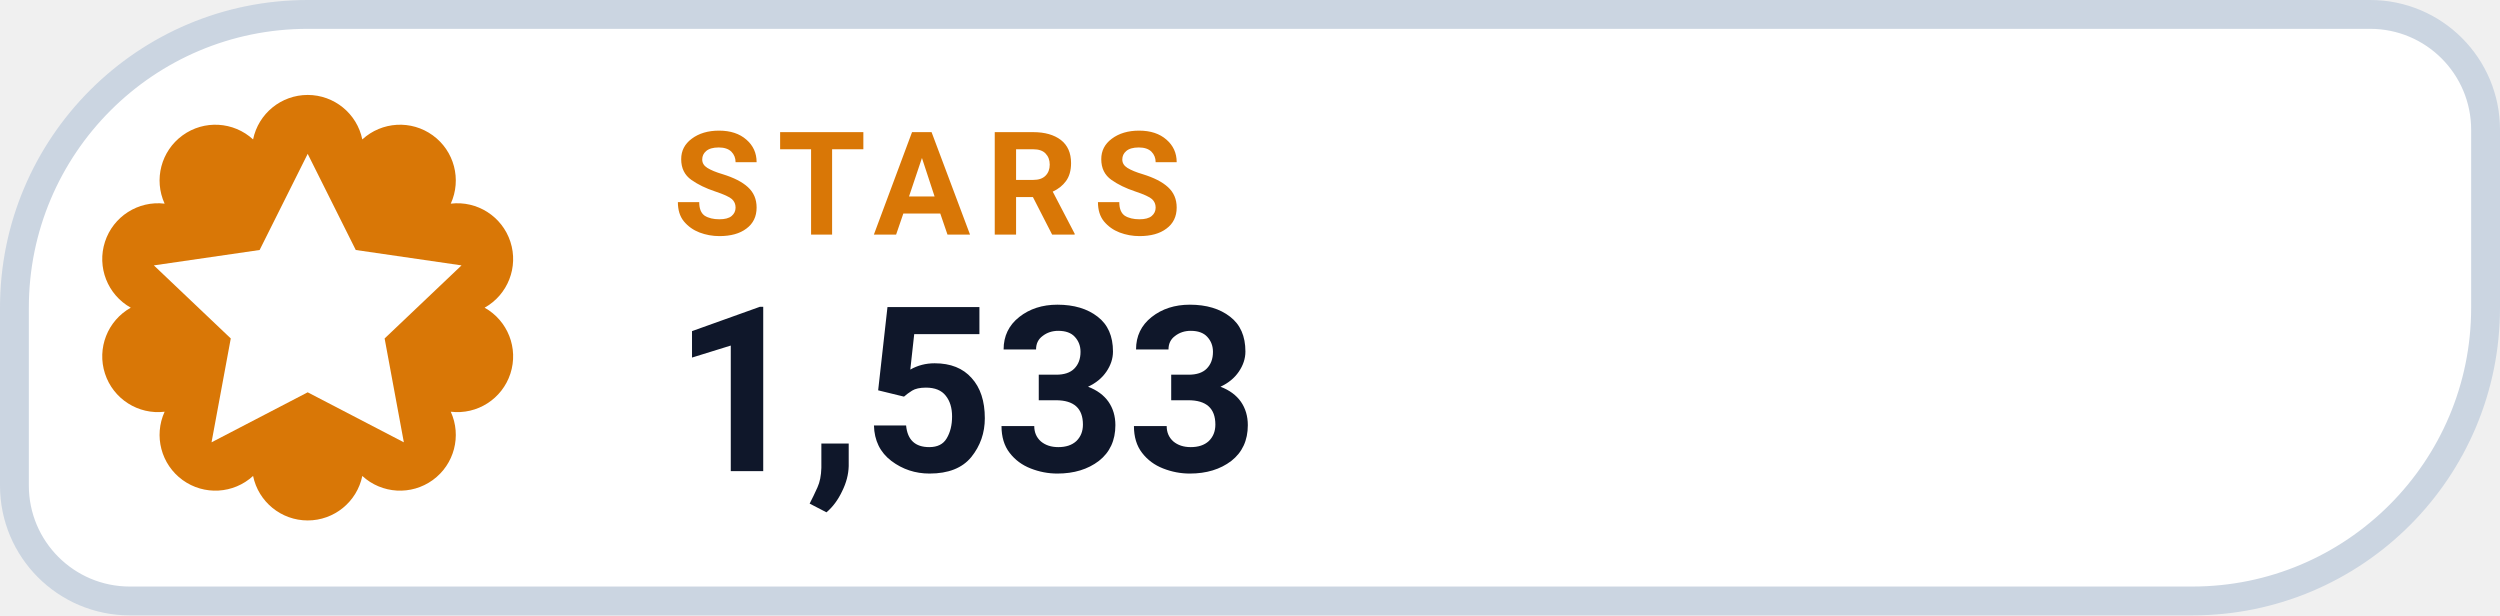
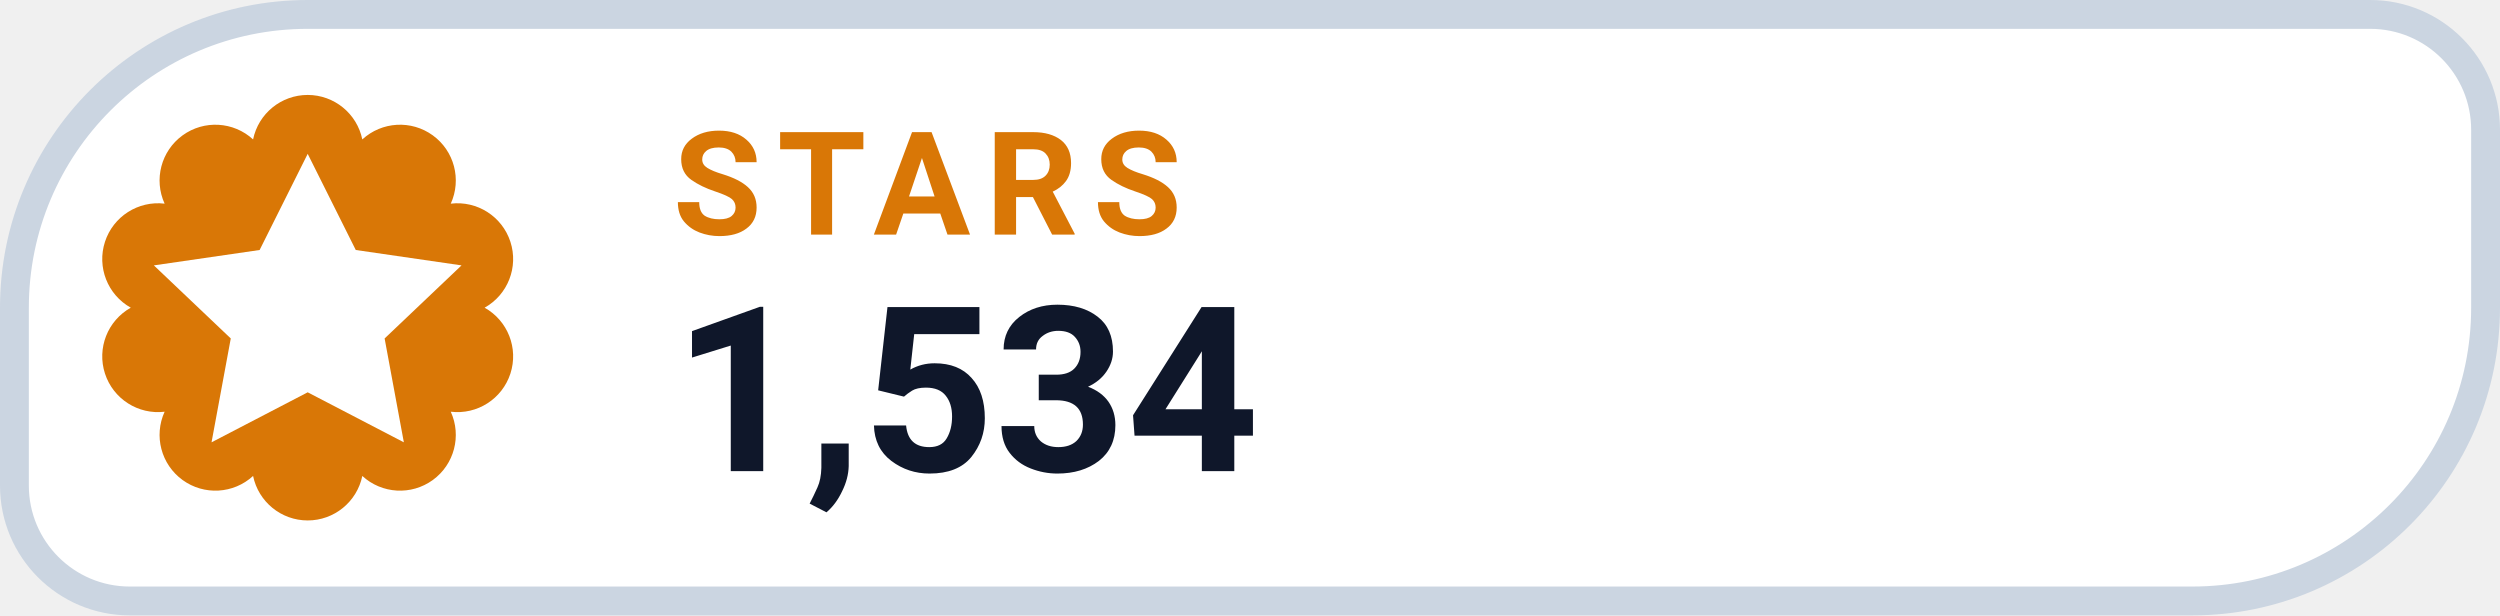
- <svg xmlns="http://www.w3.org/2000/svg" width="130" height="32" viewBox="0 0 130 32" role="img" aria-label="STARS 1,533">
+ <svg xmlns="http://www.w3.org/2000/svg" width="130" height="32" viewBox="0 0 130 32" role="img" aria-label="STARS 1,534">
  <path d="M 16.00 0.75 H 123.25 A 6.00 6.00 0 0 1 129.25 6.75 V 16.00 A 15.25 15.25 0 0 1 114.00 31.25 H 6.75 A 6.00 6.00 0 0 1 0.75 25.25 V 16.00 A 15.25 15.25 0 0 1 16.00 0.75 Z" fill="#FFFFFF" stroke="#CBD5E1" stroke-width="1.5" />
  <path d="M 13.16 7.25 A 2.90 2.90 0 0 1 18.84 7.25 A 2.90 2.90 0 0 1 23.44 10.59 A 2.90 2.90 0 0 1 25.20 16.00 A 2.90 2.90 0 0 1 23.44 21.41 A 2.90 2.90 0 0 1 18.84 24.75 A 2.90 2.90 0 0 1 13.16 24.75 A 2.90 2.90 0 0 1 8.56 21.41 A 2.90 2.90 0 0 1 6.80 16.00 A 2.90 2.90 0 0 1 8.56 10.59 A 2.90 2.90 0 0 1 13.16 7.25 Z" fill="#D97706" />
  <g transform="translate(16 16)" style="color:#FFFFFF;">
    <path d="M0 -8 l2.5 5 5.5 .8 -4 3.8 1 5.4 -5 -2.6 -5 2.6 1 -5.4 -4 -3.8 5.5 -.8 Z" fill="currentColor" />
  </g>
  <text x="35" y="12.2" fill="#D97706" font-family="-apple-system,BlinkMacSystemFont,'Segoe UI',Roboto,Helvetica,Arial,sans-serif" font-size="7.5" font-weight="700" letter-spacing=".8">STARS</text>
-   <text x="35" y="24.5" fill="#0F172A" font-family="-apple-system,BlinkMacSystemFont,'Segoe UI',Roboto,Helvetica,Arial,sans-serif" font-size="12" font-weight="750">1,533</text>
+   <text x="35" y="24.5" fill="#0F172A" font-family="-apple-system,BlinkMacSystemFont,'Segoe UI',Roboto,Helvetica,Arial,sans-serif" font-size="12" font-weight="750">1,534</text>
</svg>
